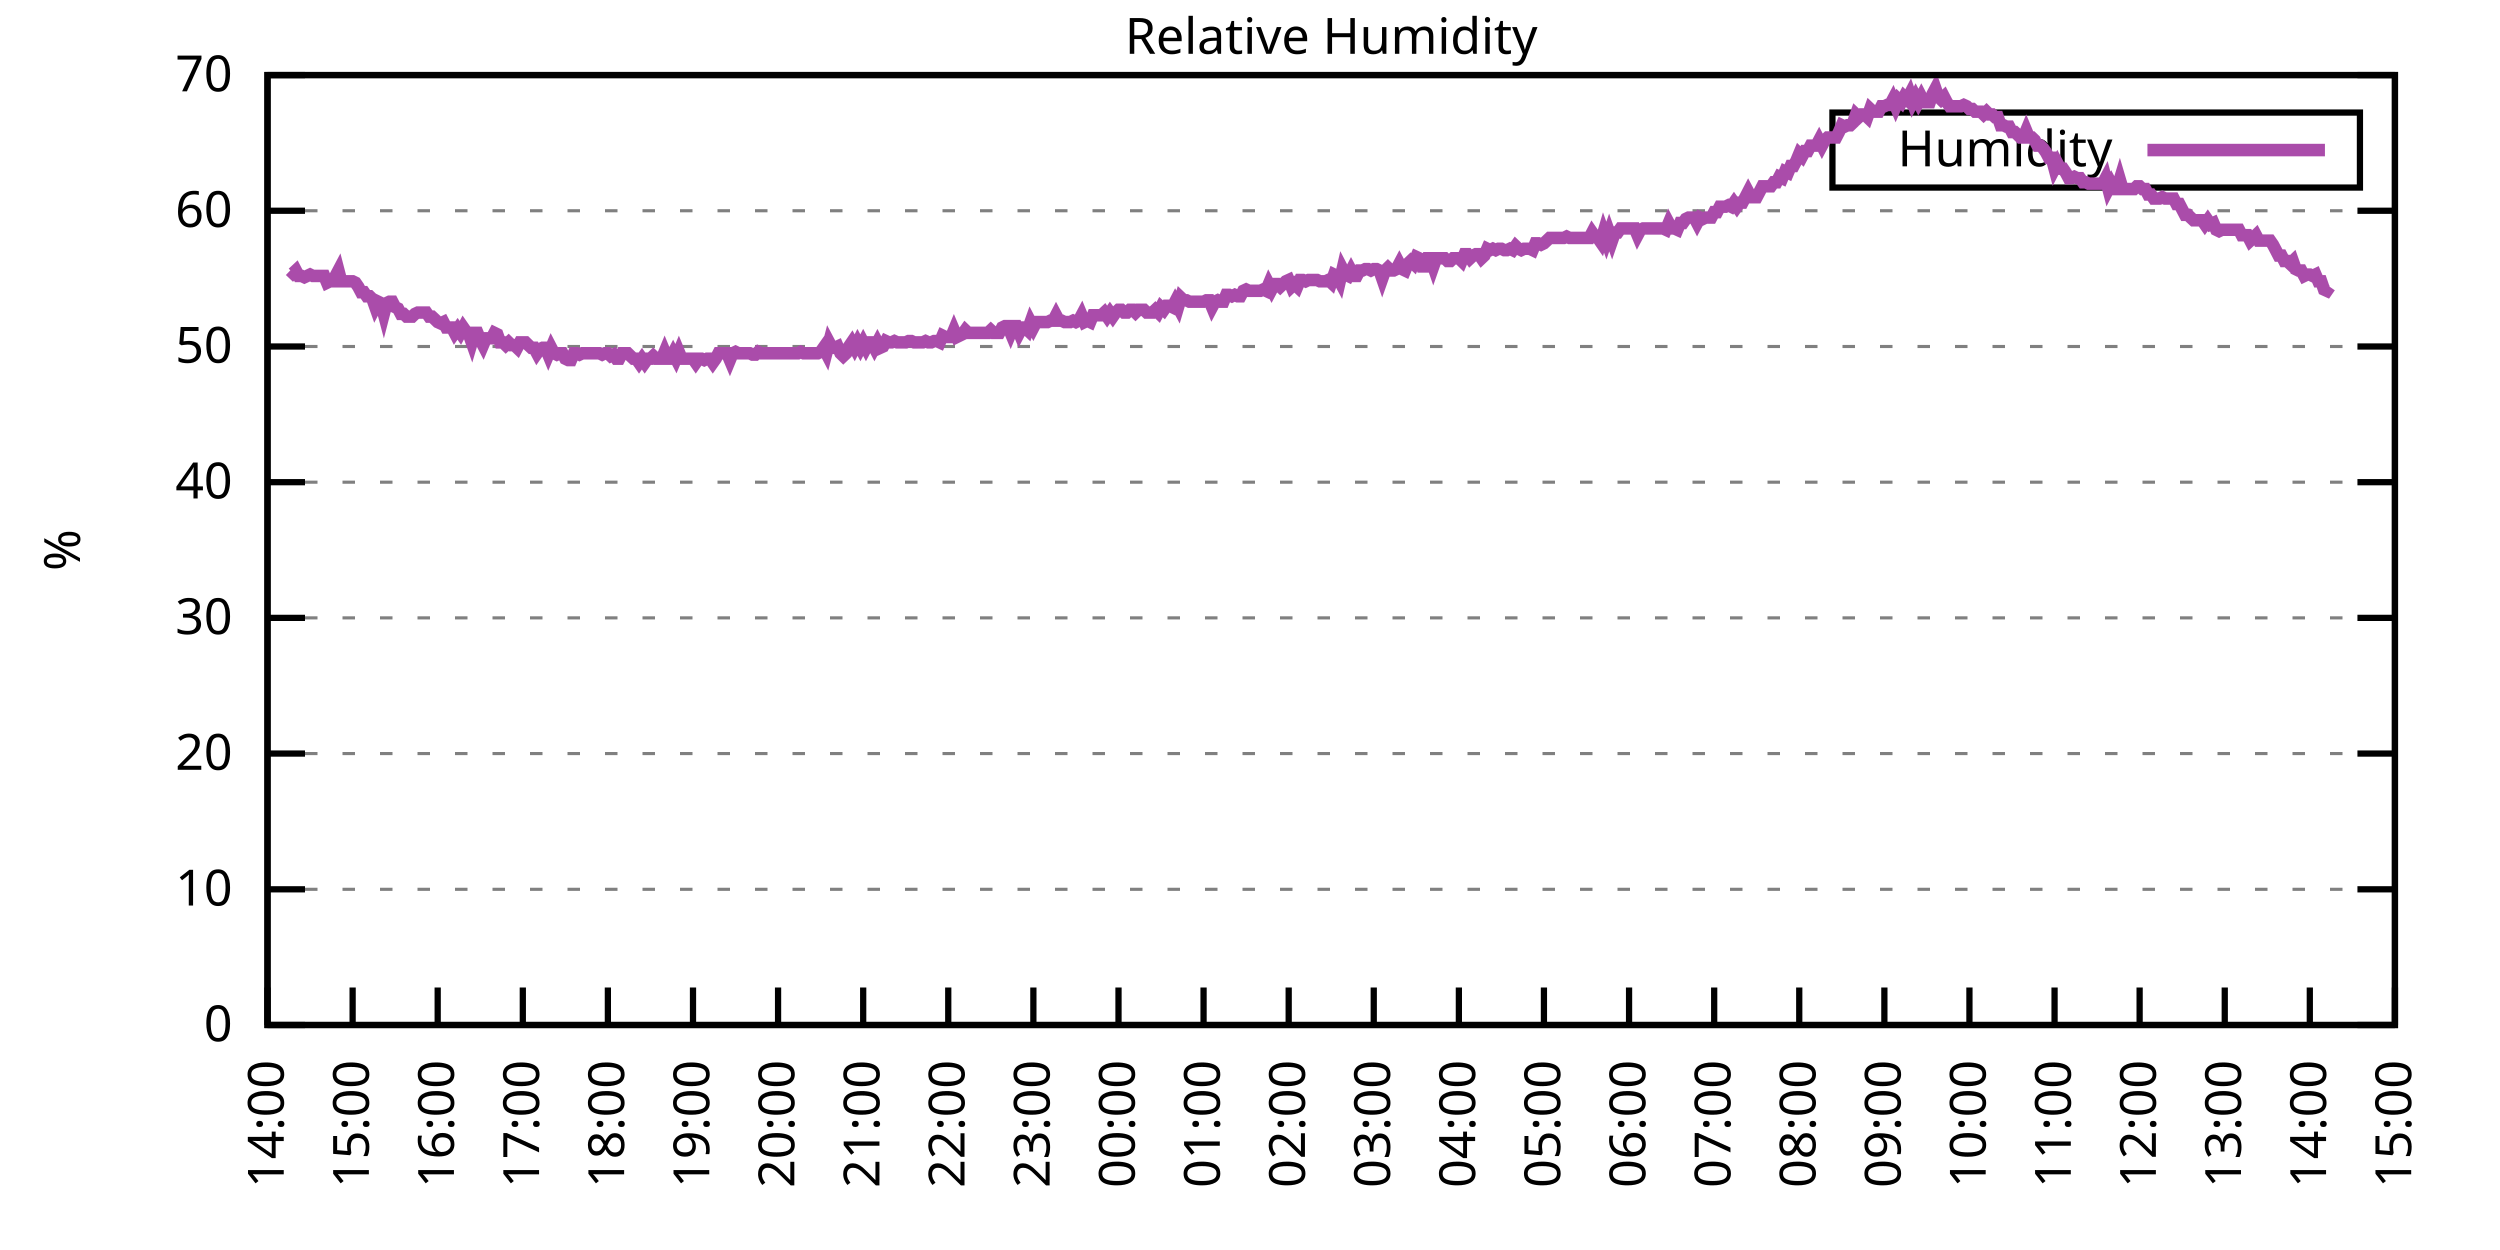
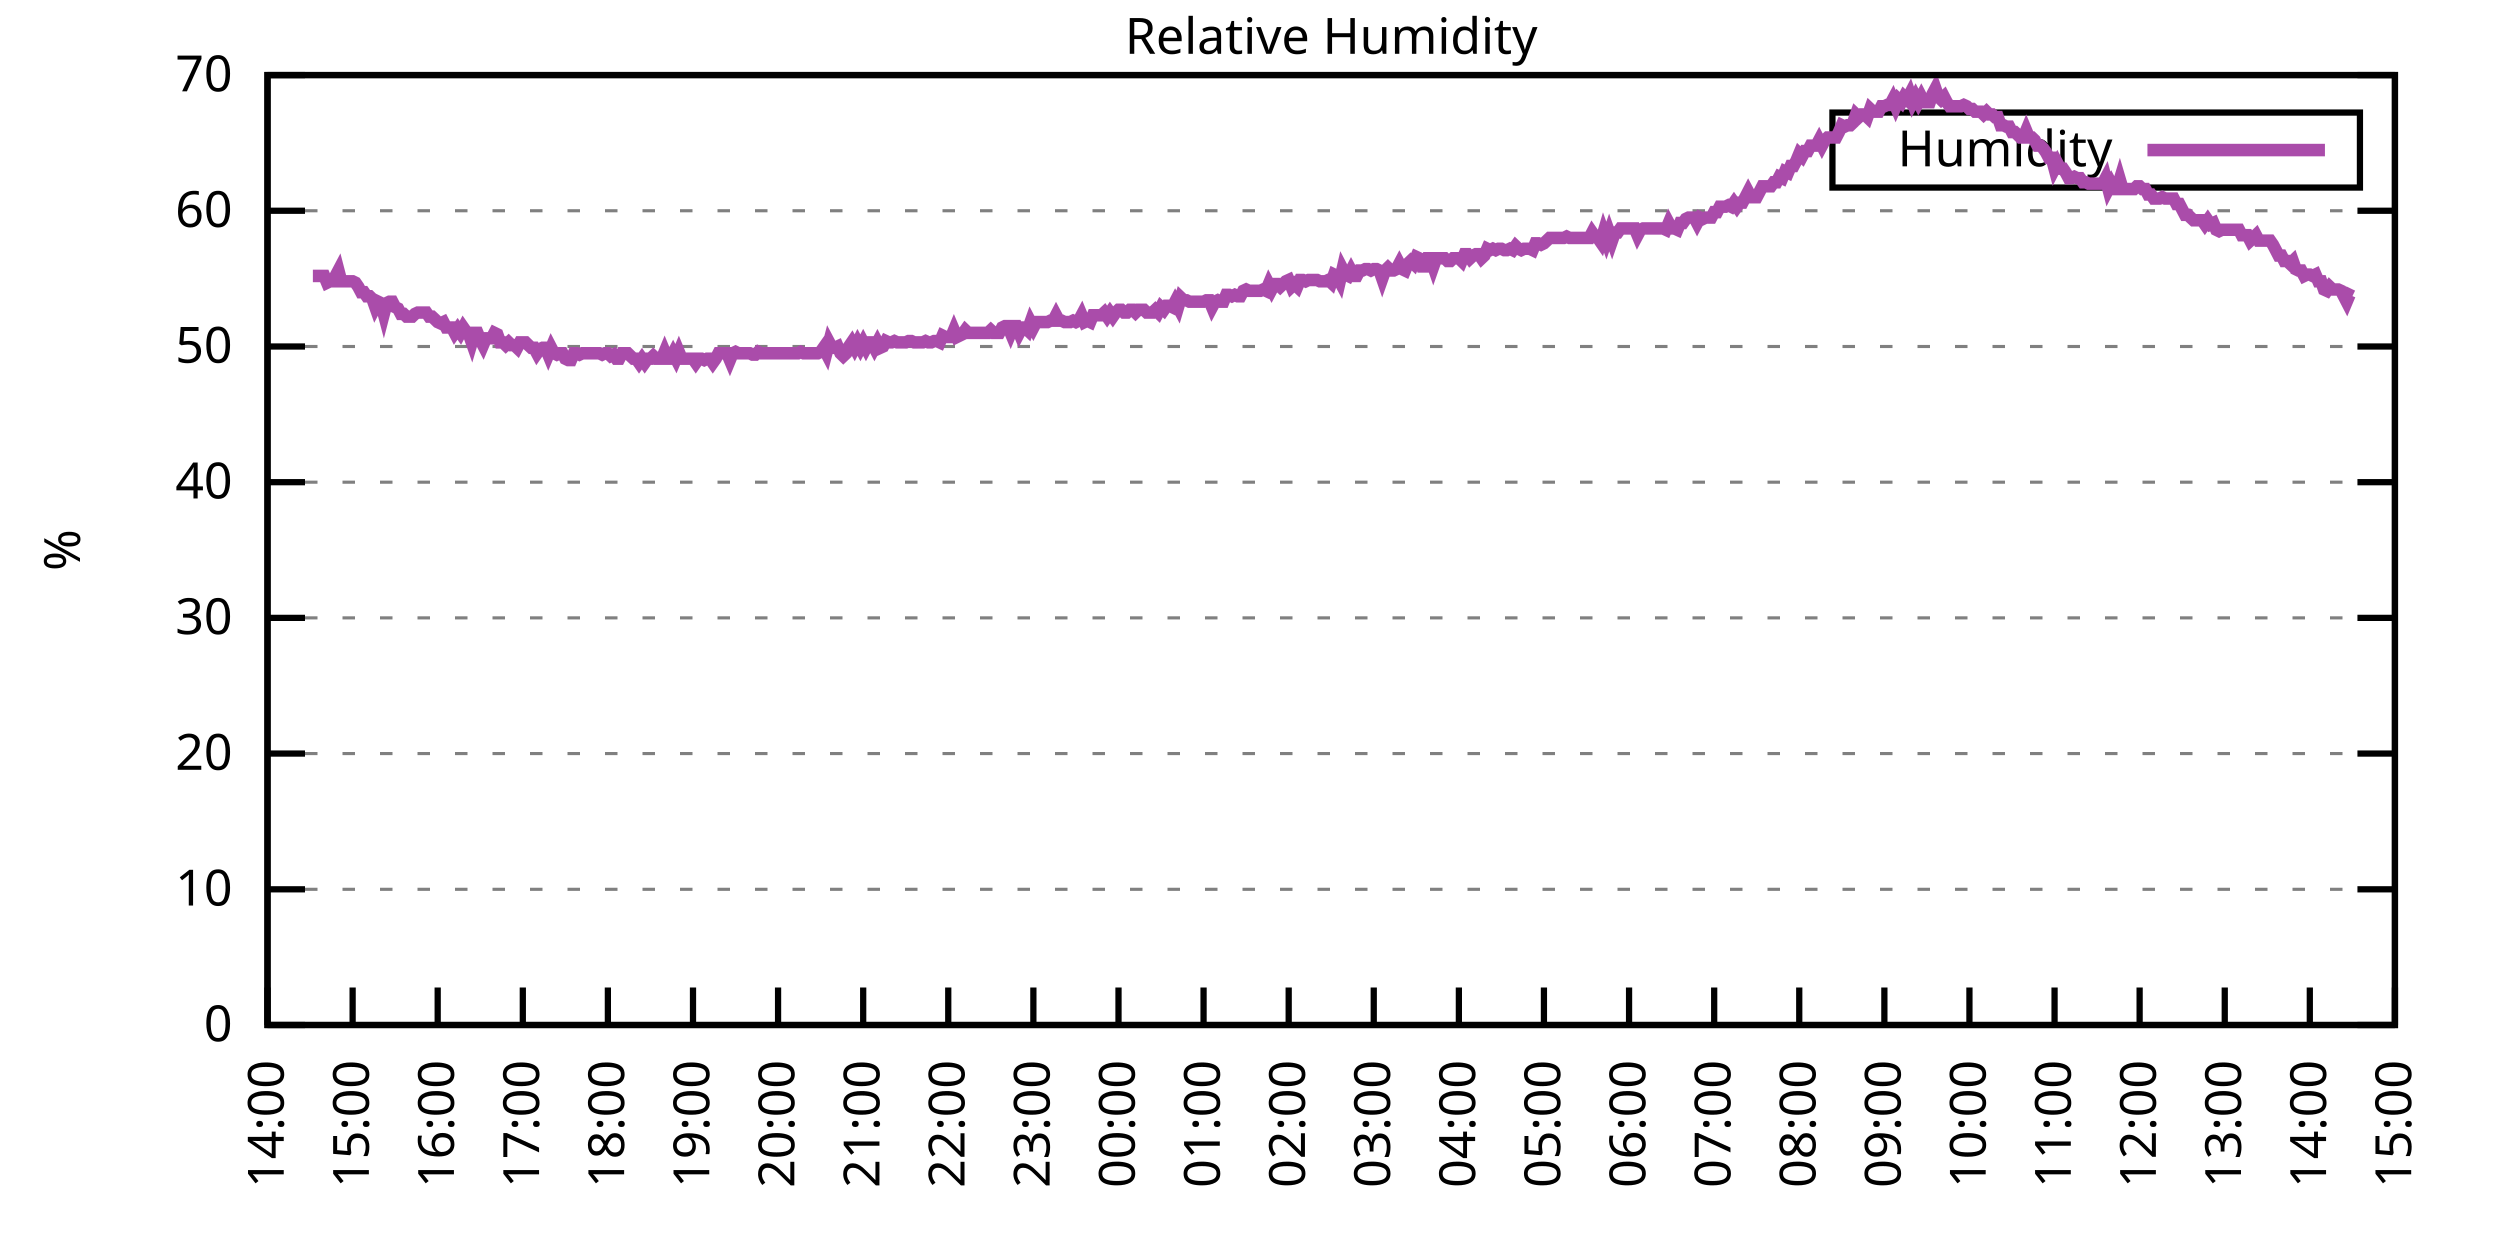
<svg xmlns="http://www.w3.org/2000/svg" xmlns:xlink="http://www.w3.org/1999/xlink" width="400" height="200" viewBox="0 0 400 200">
  <g id="gnuplot_canvas">
    <rect x="0" y="0" width="400" height="200" fill="none" />
    <defs>
      <circle id="gpDot" r="0.5" stroke-width="0.5" stroke="currentColor" />
      <path id="gpPt0" stroke-width="0.333" stroke="currentColor" d="M-1,0 h2 M0,-1 v2" />
      <path id="gpPt1" stroke-width="0.333" stroke="currentColor" d="M-1,-1 L1,1 M1,-1 L-1,1" />
      <path id="gpPt2" stroke-width="0.333" stroke="currentColor" d="M-1,0 L1,0 M0,-1 L0,1 M-1,-1 L1,1 M-1,1 L1,-1" />
      <rect id="gpPt3" stroke-width="0.333" stroke="currentColor" x="-1" y="-1" width="2" height="2" />
      <rect id="gpPt4" stroke-width="0.333" stroke="currentColor" fill="currentColor" x="-1" y="-1" width="2" height="2" />
      <circle id="gpPt5" stroke-width="0.333" stroke="currentColor" cx="0" cy="0" r="1" />
      <use xlink:href="#gpPt5" id="gpPt6" fill="currentColor" stroke="none" />
      <path id="gpPt7" stroke-width="0.333" stroke="currentColor" d="M0,-1.33 L-1.33,0.67 L1.33,0.67 z" />
      <use xlink:href="#gpPt7" id="gpPt8" fill="currentColor" stroke="none" />
      <use xlink:href="#gpPt7" id="gpPt9" stroke="currentColor" transform="rotate(180)" />
      <use xlink:href="#gpPt9" id="gpPt10" fill="currentColor" stroke="none" />
      <use xlink:href="#gpPt3" id="gpPt11" stroke="currentColor" transform="rotate(45)" />
      <use xlink:href="#gpPt11" id="gpPt12" fill="currentColor" stroke="none" />
      <path id="gpPt13" stroke-width="0.333" stroke="currentColor" d="M0,1.330 L1.265,0.411 L0.782,-1.067 L-0.782,-1.076 L-1.265,0.411 z" />
      <use xlink:href="#gpPt13" id="gpPt14" fill="currentColor" stroke="none" />
      <filter id="textbox" filterUnits="objectBoundingBox" x="0" y="0" height="1" width="1">
        <feFlood flood-color="white" flood-opacity="1" result="bgnd" />
        <feComposite in="SourceGraphic" in2="bgnd" operator="atop" />
      </filter>
      <filter id="greybox" filterUnits="objectBoundingBox" x="0" y="0" height="1" width="1">
        <feFlood flood-color="lightgrey" flood-opacity="1" result="grey" />
        <feComposite in="SourceGraphic" in2="grey" operator="atop" />
      </filter>
    </defs>
    <g fill="none" color="white" stroke="currentColor" stroke-width="1.00" stroke-linecap="butt" stroke-linejoin="miter">
</g>
    <g fill="none" color="black" stroke="currentColor" stroke-width="1.00" stroke-linecap="butt" stroke-linejoin="miter">
      <g stroke="none" shape-rendering="crispEdges">
        <polygon fill="rgb(255, 255, 255)" points="42.80,164.00 383.18,164.00 383.18,12.02 42.80,12.02 " />
      </g>
    </g>
    <g fill="none" color="black" stroke="currentColor" stroke-width="1.00" stroke-linecap="butt" stroke-linejoin="miter">
</g>
    <g fill="none" color="black" stroke="black" stroke-width="0.50" stroke-linecap="butt" stroke-linejoin="miter">
</g>
    <g fill="none" color="gray" stroke="currentColor" stroke-width="0.50" stroke-linecap="butt" stroke-linejoin="miter">
      <path stroke="gray" stroke-dasharray="2,4" class="gridline" d="M42.80,164.00 L383.19,164.00  " />
    </g>
    <g fill="none" color="gray" stroke="gray" stroke-width="1.00" stroke-linecap="butt" stroke-linejoin="miter">
</g>
    <g fill="none" color="black" stroke="currentColor" stroke-width="1.00" stroke-linecap="butt" stroke-linejoin="miter">
      <path stroke="black" d="M42.80,164.00 L48.80,164.00 M383.19,164.00 L377.19,164.00  " />
      <g transform="translate(37.20,166.60)" stroke="none" fill="black" font-family="Sans" font-size="8.00" text-anchor="end">
        <text>
          <tspan font-family="Sans"> 0</tspan>
        </text>
      </g>
    </g>
    <g fill="none" color="black" stroke="currentColor" stroke-width="1.00" stroke-linecap="butt" stroke-linejoin="miter">
</g>
    <g fill="none" color="black" stroke="black" stroke-width="0.50" stroke-linecap="butt" stroke-linejoin="miter">
</g>
    <g fill="none" color="gray" stroke="currentColor" stroke-width="0.50" stroke-linecap="butt" stroke-linejoin="miter">
      <path stroke="gray" stroke-dasharray="2,4" class="gridline" d="M42.80,142.29 L383.19,142.29  " />
    </g>
    <g fill="none" color="gray" stroke="gray" stroke-width="1.00" stroke-linecap="butt" stroke-linejoin="miter">
</g>
    <g fill="none" color="black" stroke="currentColor" stroke-width="1.00" stroke-linecap="butt" stroke-linejoin="miter">
      <path stroke="black" d="M42.80,142.29 L48.80,142.29 M383.19,142.29 L377.19,142.29  " />
      <g transform="translate(37.20,144.89)" stroke="none" fill="black" font-family="Sans" font-size="8.00" text-anchor="end">
        <text>
          <tspan font-family="Sans"> 10</tspan>
        </text>
      </g>
    </g>
    <g fill="none" color="black" stroke="currentColor" stroke-width="1.00" stroke-linecap="butt" stroke-linejoin="miter">
</g>
    <g fill="none" color="black" stroke="black" stroke-width="0.50" stroke-linecap="butt" stroke-linejoin="miter">
</g>
    <g fill="none" color="gray" stroke="currentColor" stroke-width="0.50" stroke-linecap="butt" stroke-linejoin="miter">
      <path stroke="gray" stroke-dasharray="2,4" class="gridline" d="M42.80,120.57 L383.19,120.57  " />
    </g>
    <g fill="none" color="gray" stroke="gray" stroke-width="1.00" stroke-linecap="butt" stroke-linejoin="miter">
</g>
    <g fill="none" color="black" stroke="currentColor" stroke-width="1.00" stroke-linecap="butt" stroke-linejoin="miter">
      <path stroke="black" d="M42.80,120.57 L48.80,120.57 M383.19,120.57 L377.19,120.57  " />
      <g transform="translate(37.20,123.17)" stroke="none" fill="black" font-family="Sans" font-size="8.00" text-anchor="end">
        <text>
          <tspan font-family="Sans"> 20</tspan>
        </text>
      </g>
    </g>
    <g fill="none" color="black" stroke="currentColor" stroke-width="1.00" stroke-linecap="butt" stroke-linejoin="miter">
</g>
    <g fill="none" color="black" stroke="black" stroke-width="0.50" stroke-linecap="butt" stroke-linejoin="miter">
</g>
    <g fill="none" color="gray" stroke="currentColor" stroke-width="0.50" stroke-linecap="butt" stroke-linejoin="miter">
      <path stroke="gray" stroke-dasharray="2,4" class="gridline" d="M42.80,98.86 L383.19,98.86  " />
    </g>
    <g fill="none" color="gray" stroke="gray" stroke-width="1.00" stroke-linecap="butt" stroke-linejoin="miter">
</g>
    <g fill="none" color="black" stroke="currentColor" stroke-width="1.00" stroke-linecap="butt" stroke-linejoin="miter">
      <path stroke="black" d="M42.80,98.86 L48.80,98.86 M383.19,98.86 L377.19,98.86  " />
      <g transform="translate(37.20,101.46)" stroke="none" fill="black" font-family="Sans" font-size="8.00" text-anchor="end">
        <text>
          <tspan font-family="Sans"> 30</tspan>
        </text>
      </g>
    </g>
    <g fill="none" color="black" stroke="currentColor" stroke-width="1.00" stroke-linecap="butt" stroke-linejoin="miter">
</g>
    <g fill="none" color="black" stroke="black" stroke-width="0.50" stroke-linecap="butt" stroke-linejoin="miter">
</g>
    <g fill="none" color="gray" stroke="currentColor" stroke-width="0.50" stroke-linecap="butt" stroke-linejoin="miter">
      <path stroke="gray" stroke-dasharray="2,4" class="gridline" d="M42.80,77.15 L383.19,77.15  " />
    </g>
    <g fill="none" color="gray" stroke="gray" stroke-width="1.00" stroke-linecap="butt" stroke-linejoin="miter">
</g>
    <g fill="none" color="black" stroke="currentColor" stroke-width="1.00" stroke-linecap="butt" stroke-linejoin="miter">
      <path stroke="black" d="M42.80,77.15 L48.80,77.15 M383.19,77.15 L377.19,77.15  " />
      <g transform="translate(37.20,79.75)" stroke="none" fill="black" font-family="Sans" font-size="8.00" text-anchor="end">
        <text>
          <tspan font-family="Sans"> 40</tspan>
        </text>
      </g>
    </g>
    <g fill="none" color="black" stroke="currentColor" stroke-width="1.00" stroke-linecap="butt" stroke-linejoin="miter">
</g>
    <g fill="none" color="black" stroke="black" stroke-width="0.50" stroke-linecap="butt" stroke-linejoin="miter">
</g>
    <g fill="none" color="gray" stroke="currentColor" stroke-width="0.50" stroke-linecap="butt" stroke-linejoin="miter">
      <path stroke="gray" stroke-dasharray="2,4" class="gridline" d="M42.80,55.44 L383.19,55.44  " />
    </g>
    <g fill="none" color="gray" stroke="gray" stroke-width="1.00" stroke-linecap="butt" stroke-linejoin="miter">
</g>
    <g fill="none" color="black" stroke="currentColor" stroke-width="1.00" stroke-linecap="butt" stroke-linejoin="miter">
      <path stroke="black" d="M42.80,55.44 L48.80,55.44 M383.19,55.44 L377.19,55.44  " />
      <g transform="translate(37.20,58.04)" stroke="none" fill="black" font-family="Sans" font-size="8.00" text-anchor="end">
        <text>
          <tspan font-family="Sans"> 50</tspan>
        </text>
      </g>
    </g>
    <g fill="none" color="black" stroke="currentColor" stroke-width="1.00" stroke-linecap="butt" stroke-linejoin="miter">
</g>
    <g fill="none" color="black" stroke="black" stroke-width="0.50" stroke-linecap="butt" stroke-linejoin="miter">
</g>
    <g fill="none" color="gray" stroke="currentColor" stroke-width="0.50" stroke-linecap="butt" stroke-linejoin="miter">
      <path stroke="gray" stroke-dasharray="2,4" class="gridline" d="M42.80,33.72 L383.19,33.72  " />
    </g>
    <g fill="none" color="gray" stroke="gray" stroke-width="1.00" stroke-linecap="butt" stroke-linejoin="miter">
</g>
    <g fill="none" color="black" stroke="currentColor" stroke-width="1.00" stroke-linecap="butt" stroke-linejoin="miter">
      <path stroke="black" d="M42.80,33.72 L48.80,33.72 M383.19,33.72 L377.19,33.72  " />
      <g transform="translate(37.20,36.32)" stroke="none" fill="black" font-family="Sans" font-size="8.00" text-anchor="end">
        <text>
          <tspan font-family="Sans"> 60</tspan>
        </text>
      </g>
    </g>
    <g fill="none" color="black" stroke="currentColor" stroke-width="1.00" stroke-linecap="butt" stroke-linejoin="miter">
</g>
    <g fill="none" color="black" stroke="black" stroke-width="0.50" stroke-linecap="butt" stroke-linejoin="miter">
</g>
    <g fill="none" color="gray" stroke="currentColor" stroke-width="0.50" stroke-linecap="butt" stroke-linejoin="miter">
      <path stroke="gray" stroke-dasharray="2,4" class="gridline" d="M42.80,12.01 L383.19,12.01  " />
    </g>
    <g fill="none" color="gray" stroke="gray" stroke-width="1.00" stroke-linecap="butt" stroke-linejoin="miter">
</g>
    <g fill="none" color="black" stroke="currentColor" stroke-width="1.00" stroke-linecap="butt" stroke-linejoin="miter">
      <path stroke="black" d="M42.80,12.01 L48.80,12.01 M383.19,12.01 L377.19,12.01  " />
      <g transform="translate(37.20,14.61)" stroke="none" fill="black" font-family="Sans" font-size="8.00" text-anchor="end">
        <text>
          <tspan font-family="Sans"> 70</tspan>
        </text>
      </g>
    </g>
    <g fill="none" color="black" stroke="currentColor" stroke-width="1.00" stroke-linecap="butt" stroke-linejoin="miter">
      <path stroke="black" d="M42.80,164.00 L42.80,158.00  " />
      <g transform="translate(45.40,169.60) rotate(270.00)" stroke="none" fill="black" font-family="Sans" font-size="8.00" text-anchor="end">
        <text>
          <tspan font-family="Sans">14:00</tspan>
        </text>
      </g>
    </g>
    <g fill="none" color="black" stroke="currentColor" stroke-width="1.00" stroke-linecap="butt" stroke-linejoin="miter">
      <path stroke="black" d="M56.42,164.00 L56.42,158.00  " />
      <g transform="translate(59.02,169.60) rotate(270.00)" stroke="none" fill="black" font-family="Sans" font-size="8.00" text-anchor="end">
        <text>
          <tspan font-family="Sans">15:00</tspan>
        </text>
      </g>
    </g>
    <g fill="none" color="black" stroke="currentColor" stroke-width="1.00" stroke-linecap="butt" stroke-linejoin="miter">
      <path stroke="black" d="M70.03,164.00 L70.03,158.00  " />
      <g transform="translate(72.63,169.60) rotate(270.00)" stroke="none" fill="black" font-family="Sans" font-size="8.00" text-anchor="end">
        <text>
          <tspan font-family="Sans">16:00</tspan>
        </text>
      </g>
    </g>
    <g fill="none" color="black" stroke="currentColor" stroke-width="1.00" stroke-linecap="butt" stroke-linejoin="miter">
      <path stroke="black" d="M83.65,164.00 L83.65,158.00  " />
      <g transform="translate(86.25,169.60) rotate(270.00)" stroke="none" fill="black" font-family="Sans" font-size="8.00" text-anchor="end">
        <text>
          <tspan font-family="Sans">17:00</tspan>
        </text>
      </g>
    </g>
    <g fill="none" color="black" stroke="currentColor" stroke-width="1.00" stroke-linecap="butt" stroke-linejoin="miter">
      <path stroke="black" d="M97.26,164.00 L97.26,158.00  " />
      <g transform="translate(99.86,169.60) rotate(270.00)" stroke="none" fill="black" font-family="Sans" font-size="8.00" text-anchor="end">
        <text>
          <tspan font-family="Sans">18:00</tspan>
        </text>
      </g>
    </g>
    <g fill="none" color="black" stroke="currentColor" stroke-width="1.00" stroke-linecap="butt" stroke-linejoin="miter">
      <path stroke="black" d="M110.88,164.00 L110.88,158.00  " />
      <g transform="translate(113.48,169.60) rotate(270.00)" stroke="none" fill="black" font-family="Sans" font-size="8.00" text-anchor="end">
        <text>
          <tspan font-family="Sans">19:00</tspan>
        </text>
      </g>
    </g>
    <g fill="none" color="black" stroke="currentColor" stroke-width="1.00" stroke-linecap="butt" stroke-linejoin="miter">
      <path stroke="black" d="M124.49,164.00 L124.49,158.00  " />
      <g transform="translate(127.09,169.60) rotate(270.00)" stroke="none" fill="black" font-family="Sans" font-size="8.00" text-anchor="end">
        <text>
          <tspan font-family="Sans">20:00</tspan>
        </text>
      </g>
    </g>
    <g fill="none" color="black" stroke="currentColor" stroke-width="1.00" stroke-linecap="butt" stroke-linejoin="miter">
      <path stroke="black" d="M138.11,164.00 L138.11,158.00  " />
      <g transform="translate(140.71,169.60) rotate(270.00)" stroke="none" fill="black" font-family="Sans" font-size="8.00" text-anchor="end">
        <text>
          <tspan font-family="Sans">21:00</tspan>
        </text>
      </g>
    </g>
    <g fill="none" color="black" stroke="currentColor" stroke-width="1.00" stroke-linecap="butt" stroke-linejoin="miter">
      <path stroke="black" d="M151.72,164.00 L151.72,158.00  " />
      <g transform="translate(154.32,169.60) rotate(270.00)" stroke="none" fill="black" font-family="Sans" font-size="8.00" text-anchor="end">
        <text>
          <tspan font-family="Sans">22:00</tspan>
        </text>
      </g>
    </g>
    <g fill="none" color="black" stroke="currentColor" stroke-width="1.00" stroke-linecap="butt" stroke-linejoin="miter">
      <path stroke="black" d="M165.34,164.00 L165.34,158.00  " />
      <g transform="translate(167.94,169.60) rotate(270.00)" stroke="none" fill="black" font-family="Sans" font-size="8.00" text-anchor="end">
        <text>
          <tspan font-family="Sans">23:00</tspan>
        </text>
      </g>
    </g>
    <g fill="none" color="black" stroke="currentColor" stroke-width="1.00" stroke-linecap="butt" stroke-linejoin="miter">
      <path stroke="black" d="M178.96,164.00 L178.96,158.00  " />
      <g transform="translate(181.56,169.60) rotate(270.00)" stroke="none" fill="black" font-family="Sans" font-size="8.00" text-anchor="end">
        <text>
          <tspan font-family="Sans">00:00</tspan>
        </text>
      </g>
    </g>
    <g fill="none" color="black" stroke="currentColor" stroke-width="1.00" stroke-linecap="butt" stroke-linejoin="miter">
      <path stroke="black" d="M192.57,164.00 L192.57,158.00  " />
      <g transform="translate(195.17,169.60) rotate(270.00)" stroke="none" fill="black" font-family="Sans" font-size="8.00" text-anchor="end">
        <text>
          <tspan font-family="Sans">01:00</tspan>
        </text>
      </g>
    </g>
    <g fill="none" color="black" stroke="currentColor" stroke-width="1.00" stroke-linecap="butt" stroke-linejoin="miter">
      <path stroke="black" d="M206.19,164.00 L206.19,158.00  " />
      <g transform="translate(208.79,169.60) rotate(270.00)" stroke="none" fill="black" font-family="Sans" font-size="8.00" text-anchor="end">
        <text>
          <tspan font-family="Sans">02:00</tspan>
        </text>
      </g>
    </g>
    <g fill="none" color="black" stroke="currentColor" stroke-width="1.00" stroke-linecap="butt" stroke-linejoin="miter">
      <path stroke="black" d="M219.80,164.00 L219.80,158.00  " />
      <g transform="translate(222.40,169.60) rotate(270.00)" stroke="none" fill="black" font-family="Sans" font-size="8.00" text-anchor="end">
        <text>
          <tspan font-family="Sans">03:00</tspan>
        </text>
      </g>
    </g>
    <g fill="none" color="black" stroke="currentColor" stroke-width="1.00" stroke-linecap="butt" stroke-linejoin="miter">
      <path stroke="black" d="M233.42,164.00 L233.42,158.00  " />
      <g transform="translate(236.02,169.60) rotate(270.00)" stroke="none" fill="black" font-family="Sans" font-size="8.00" text-anchor="end">
        <text>
          <tspan font-family="Sans">04:00</tspan>
        </text>
      </g>
    </g>
    <g fill="none" color="black" stroke="currentColor" stroke-width="1.00" stroke-linecap="butt" stroke-linejoin="miter">
      <path stroke="black" d="M247.03,164.00 L247.03,158.00  " />
      <g transform="translate(249.63,169.60) rotate(270.00)" stroke="none" fill="black" font-family="Sans" font-size="8.00" text-anchor="end">
        <text>
          <tspan font-family="Sans">05:00</tspan>
        </text>
      </g>
    </g>
    <g fill="none" color="black" stroke="currentColor" stroke-width="1.00" stroke-linecap="butt" stroke-linejoin="miter">
      <path stroke="black" d="M260.65,164.00 L260.65,158.00  " />
      <g transform="translate(263.25,169.60) rotate(270.00)" stroke="none" fill="black" font-family="Sans" font-size="8.00" text-anchor="end">
        <text>
          <tspan font-family="Sans">06:00</tspan>
        </text>
      </g>
    </g>
    <g fill="none" color="black" stroke="currentColor" stroke-width="1.00" stroke-linecap="butt" stroke-linejoin="miter">
      <path stroke="black" d="M274.27,164.00 L274.27,158.00  " />
      <g transform="translate(276.87,169.60) rotate(270.00)" stroke="none" fill="black" font-family="Sans" font-size="8.00" text-anchor="end">
        <text>
          <tspan font-family="Sans">07:00</tspan>
        </text>
      </g>
    </g>
    <g fill="none" color="black" stroke="currentColor" stroke-width="1.00" stroke-linecap="butt" stroke-linejoin="miter">
      <path stroke="black" d="M287.88,164.00 L287.88,158.00  " />
      <g transform="translate(290.48,169.60) rotate(270.00)" stroke="none" fill="black" font-family="Sans" font-size="8.00" text-anchor="end">
        <text>
          <tspan font-family="Sans">08:00</tspan>
        </text>
      </g>
    </g>
    <g fill="none" color="black" stroke="currentColor" stroke-width="1.00" stroke-linecap="butt" stroke-linejoin="miter">
      <path stroke="black" d="M301.50,164.00 L301.50,158.00  " />
      <g transform="translate(304.10,169.60) rotate(270.00)" stroke="none" fill="black" font-family="Sans" font-size="8.00" text-anchor="end">
        <text>
          <tspan font-family="Sans">09:00</tspan>
        </text>
      </g>
    </g>
    <g fill="none" color="black" stroke="currentColor" stroke-width="1.00" stroke-linecap="butt" stroke-linejoin="miter">
      <path stroke="black" d="M315.11,164.00 L315.11,158.00  " />
      <g transform="translate(317.71,169.60) rotate(270.00)" stroke="none" fill="black" font-family="Sans" font-size="8.00" text-anchor="end">
        <text>
          <tspan font-family="Sans">10:00</tspan>
        </text>
      </g>
    </g>
    <g fill="none" color="black" stroke="currentColor" stroke-width="1.00" stroke-linecap="butt" stroke-linejoin="miter">
      <path stroke="black" d="M328.73,164.00 L328.73,158.00  " />
      <g transform="translate(331.33,169.60) rotate(270.00)" stroke="none" fill="black" font-family="Sans" font-size="8.00" text-anchor="end">
        <text>
          <tspan font-family="Sans">11:00</tspan>
        </text>
      </g>
    </g>
    <g fill="none" color="black" stroke="currentColor" stroke-width="1.00" stroke-linecap="butt" stroke-linejoin="miter">
      <path stroke="black" d="M342.34,164.00 L342.34,158.00  " />
      <g transform="translate(344.94,169.60) rotate(270.00)" stroke="none" fill="black" font-family="Sans" font-size="8.00" text-anchor="end">
        <text>
          <tspan font-family="Sans">12:00</tspan>
        </text>
      </g>
    </g>
    <g fill="none" color="black" stroke="currentColor" stroke-width="1.00" stroke-linecap="butt" stroke-linejoin="miter">
      <path stroke="black" d="M355.96,164.00 L355.96,158.00  " />
      <g transform="translate(358.56,169.60) rotate(270.00)" stroke="none" fill="black" font-family="Sans" font-size="8.00" text-anchor="end">
        <text>
          <tspan font-family="Sans">13:00</tspan>
        </text>
      </g>
    </g>
    <g fill="none" color="black" stroke="currentColor" stroke-width="1.00" stroke-linecap="butt" stroke-linejoin="miter">
      <path stroke="black" d="M369.57,164.00 L369.57,158.00  " />
      <g transform="translate(372.17,169.60) rotate(270.00)" stroke="none" fill="black" font-family="Sans" font-size="8.00" text-anchor="end">
        <text>
          <tspan font-family="Sans">14:00</tspan>
        </text>
      </g>
    </g>
    <g fill="none" color="black" stroke="currentColor" stroke-width="1.00" stroke-linecap="butt" stroke-linejoin="miter">
      <path stroke="black" d="M383.19,164.00 L383.19,158.00  " />
      <g transform="translate(385.79,169.60) rotate(270.00)" stroke="none" fill="black" font-family="Sans" font-size="8.00" text-anchor="end">
        <text>
          <tspan font-family="Sans">15:00</tspan>
        </text>
      </g>
    </g>
    <g fill="none" color="black" stroke="currentColor" stroke-width="1.00" stroke-linecap="butt" stroke-linejoin="miter">
</g>
    <g fill="none" color="black" stroke="currentColor" stroke-width="1.00" stroke-linecap="butt" stroke-linejoin="miter">
      <path stroke="black" d="M42.80,12.01 L42.80,164.00 L383.19,164.00 L383.19,12.01 L42.80,12.01 Z  " />
    </g>
    <g fill="none" color="black" stroke="currentColor" stroke-width="1.00" stroke-linecap="butt" stroke-linejoin="miter">
</g>
    <g fill="none" color="black" stroke="currentColor" stroke-width="1.00" stroke-linecap="butt" stroke-linejoin="miter">
      <path stroke="black" d="M293.19,30.01 L293.19,18.01 L377.59,18.01 L377.59,30.01 L293.19,30.01 Z  " />
    </g>
    <g id="Relative_Humidity_plot_1">
      <g fill="none" color="white" stroke="black" stroke-width="2.00" stroke-linecap="butt" stroke-linejoin="miter">
</g>
      <g fill="none" color="black" stroke="currentColor" stroke-width="2.00" stroke-linecap="butt" stroke-linejoin="miter">
        <g transform="translate(337.99,26.61)" stroke="none" fill="black" font-family="Sans" font-size="8.00" text-anchor="end">
          <text>
            <tspan font-family="Sans">Humidity</tspan>
          </text>
        </g>
      </g>
      <g fill="none" color="black" stroke="currentColor" stroke-width="2.00" stroke-linecap="butt" stroke-linejoin="miter">
-         <path stroke="rgb(170,  76, 170)" d="M343.59,24.01 L371.99,24.01 M46.43,43.28 L46.88,43.71 L47.34,43.28 L47.79,44.15 L48.25,44.15 L48.70,44.36   L49.15,44.15 L49.61,43.93 L50.06,44.15 L50.52,44.15 L50.97,44.15 L51.42,44.15 L51.88,44.15 L52.33,45.23   L52.78,45.01 L53.24,45.01 L53.69,44.15 L54.15,43.28 L54.60,45.01 L55.05,45.01 L55.51,45.01 L55.96,45.01   L56.42,45.01 L56.87,45.23 L57.32,45.88 L57.78,46.75 L58.23,46.75 L58.68,47.40 L59.14,47.40 L59.59,47.84   L60.05,49.14 L60.50,48.27 L60.95,48.49 L61.41,50.22 L61.86,48.49 L62.32,48.27 L62.77,48.27 L63.22,49.14   L63.68,49.36 L64.13,50.22 L64.58,50.22 L65.04,50.66 L65.49,50.66 L65.95,50.66 L66.40,50.22 L66.85,50.01   L67.31,50.01 L67.76,50.01 L68.22,50.01 L68.67,50.66 L69.12,50.66 L69.58,51.09 L70.03,51.53 L70.49,51.74   L70.94,51.53 L71.39,52.40 L71.85,52.40 L72.30,52.40 L72.75,53.26 L73.21,52.61 L73.66,53.26 L74.12,52.40   L74.57,53.05 L75.02,53.48 L75.48,54.78 L75.93,53.26 L76.39,53.26 L76.84,54.35 L77.29,55.22 L77.75,54.13   L78.20,54.13 L78.65,54.13 L79.11,53.26 L79.56,53.48 L80.02,54.78 L80.47,54.78 L80.92,55.22 L81.38,54.78   L81.83,55.22 L82.29,55.22 L82.74,55.65 L83.19,54.78 L83.65,54.78 L84.10,54.78 L84.55,55.22 L85.01,55.65   L85.46,55.65 L85.92,56.52 L86.37,55.87 L86.82,55.65 L87.28,55.65 L87.73,56.74 L88.19,55.65 L88.64,56.52   L89.09,56.74 L89.55,56.52 L90.00,56.52 L90.45,57.39 L90.91,57.61 L91.36,57.61 L91.82,56.52 L92.27,56.52   L92.72,56.74 L93.18,56.52 L93.63,56.52 L94.09,56.52 L94.54,56.52 L94.99,56.52 L95.45,56.52 L95.90,56.52   L96.35,56.74 L96.81,56.52 L97.26,56.52 L97.72,56.96 L98.17,56.74 L98.62,57.39 L99.08,57.39 L99.53,56.52   L99.99,56.52 L100.44,56.52 L100.89,56.96 L101.35,57.39 L101.80,57.39 L102.25,58.04 L102.71,57.39 L103.16,58.04   L103.62,57.39 L104.07,57.39 L104.52,56.96 L104.98,57.39 L105.43,57.39 L105.89,57.39 L106.34,56.30 L106.79,57.39   L107.25,57.39 L107.70,56.52 L108.15,57.39 L108.61,56.30 L109.06,57.39 L109.52,57.39 L109.97,57.39 L110.42,57.39   L110.88,57.39 L111.33,58.04 L111.79,57.39 L112.24,57.39 L112.69,57.61 L113.15,57.39 L113.60,57.39 L114.05,58.04   L114.51,57.39 L114.96,56.52 L115.42,56.52 L115.87,56.52 L116.32,56.52 L116.78,57.61 L117.23,56.52 L117.69,56.30   L118.14,56.52 L118.59,56.52 L119.05,56.52 L119.50,56.52 L119.96,56.52 L120.41,56.74 L120.86,56.74 L121.32,56.30   L121.77,56.52 L122.22,56.52 L122.68,56.52 L123.13,56.52 L123.59,56.52 L124.04,56.52 L124.49,56.52 L124.95,56.52   L125.40,56.52 L125.86,56.52 L126.31,56.52 L126.76,56.52 L127.22,56.52 L127.67,56.52 L128.12,56.30 L128.58,56.52   L129.03,56.52 L129.49,56.52 L129.94,56.52 L130.39,56.52 L130.85,56.52 L131.30,56.30 L131.76,55.65 L132.21,56.52   L132.66,54.78 L133.12,55.65 L133.57,55.65 L134.02,55.44 L134.48,56.52 L134.93,56.96 L135.39,56.52 L135.84,55.44   L136.29,54.78 L136.75,55.65 L137.20,54.78 L137.66,55.65 L138.11,54.78 L138.56,55.65 L139.02,54.78 L139.47,54.78   L139.92,55.65 L140.38,54.78 L140.83,55.65 L141.29,55.44 L141.74,54.57 L142.19,54.78 L142.65,54.78 L143.10,54.57   L143.56,54.78 L144.01,54.78 L144.46,54.78 L144.92,54.78 L145.37,54.57 L145.82,54.57 L146.28,54.78 L146.73,54.78   L147.19,54.78 L147.64,54.78 L148.09,54.57 L148.55,54.78 L149.00,54.78 L149.46,54.57 L149.91,54.57 L150.36,54.78   L150.82,53.70 L151.27,53.92 L151.72,53.92 L152.18,53.92 L152.63,52.83 L153.09,53.92 L153.54,53.70 L153.99,53.48   L154.45,52.83 L154.90,53.26 L155.36,53.26 L155.81,53.26 L156.26,53.26 L156.72,53.26 L157.17,53.26 L157.62,53.26   L158.08,53.26 L158.53,52.83 L158.99,53.26 L159.44,53.26 L159.89,53.26 L160.35,52.40 L160.80,52.18 L161.26,52.18   L161.71,53.26 L162.16,52.18 L162.62,52.18 L163.07,53.26 L163.52,52.40 L163.98,52.40 L164.43,52.83 L164.89,51.53   L165.34,52.40 L165.79,51.53 L166.25,51.53 L166.70,51.53 L167.16,51.53 L167.61,51.53 L168.06,51.31 L168.52,51.31   L168.97,50.44 L169.43,51.31 L169.88,51.31 L170.33,51.53 L170.79,51.53 L171.24,51.53 L171.69,51.31 L172.15,51.53   L172.60,51.31 L173.06,50.44 L173.51,51.53 L173.96,51.31 L174.42,51.53 L174.87,50.44 L175.33,50.44 L175.78,50.44   L176.23,50.44 L176.69,50.01 L177.14,50.66 L177.59,50.01 L178.05,50.66 L178.50,50.01 L178.96,49.57 L179.41,49.57   L179.86,50.01 L180.32,50.01 L180.77,49.57 L181.23,49.57 L181.68,50.01 L182.13,49.57 L182.59,49.57 L183.04,49.57   L183.49,50.01 L183.95,50.01 L184.40,50.01 L184.86,49.57 L185.31,50.01 L185.76,49.14 L186.22,49.57 L186.67,48.92   L187.13,48.92 L187.58,49.14 L188.03,48.27 L188.49,49.14 L188.94,47.62 L189.39,48.05 L189.85,48.05 L190.30,48.27   L190.76,48.27 L191.21,48.27 L191.66,48.27 L192.12,48.27 L192.57,48.27 L193.03,48.05 L193.48,48.05 L193.93,49.14   L194.39,48.27 L194.84,48.05 L195.29,48.27 L195.75,48.27 L196.20,47.18 L196.66,47.18 L197.11,47.40 L197.56,47.18   L198.02,47.40 L198.47,47.40 L198.93,46.53 L199.38,46.32 L199.83,46.53 L200.29,46.53 L200.74,46.53 L201.19,46.53   L201.65,46.53 L202.10,46.32 L202.56,46.53 L203.01,45.45 L203.46,46.32 L203.92,45.45 L204.37,45.45 L204.83,45.88   L205.28,45.45 L205.73,45.01 L206.19,44.80 L206.64,45.88 L207.09,45.45 L207.55,45.88 L208.00,44.80 L208.46,44.80   L208.91,45.01 L209.36,44.80 L209.82,44.80 L210.27,44.80 L210.73,44.80 L211.18,45.01 L211.63,45.01 L212.09,45.01   L212.54,44.80 L213.00,45.23 L213.45,43.93 L213.90,44.15 L214.36,45.01 L214.81,43.06 L215.26,43.93 L215.72,44.15   L216.17,43.28 L216.63,44.15 L217.08,44.15 L217.53,43.28 L217.99,43.28 L218.44,43.06 L218.90,43.06 L219.35,43.28   L219.80,43.06 L220.26,43.06 L220.71,43.28 L221.16,44.58 L221.62,43.28 L222.07,42.84 L222.53,43.28 L222.98,43.28   L223.43,43.06 L223.89,42.19 L224.34,43.06 L224.80,43.28 L225.25,42.19 L225.70,41.76 L226.16,42.19 L226.61,41.11   L227.06,41.32 L227.52,42.63 L227.97,42.63 L228.43,41.32 L228.88,41.32 L229.33,42.63 L229.79,41.32 L230.24,41.32   L230.70,41.32 L231.15,41.32 L231.60,41.76 L232.06,41.76 L232.51,41.32 L232.96,41.32 L233.42,41.32 L233.87,41.76   L234.33,40.67 L234.78,40.67 L235.23,41.32 L235.69,40.89 L236.14,40.67 L236.60,40.67 L237.05,41.32 L237.50,40.89   L237.96,39.80 L238.41,40.02 L238.86,39.80 L239.32,40.02 L239.77,39.80 L240.23,39.80 L240.68,40.02 L241.13,40.02   L241.59,39.80 L242.04,40.02 L242.50,39.37 L242.95,39.80 L243.40,40.02 L243.86,39.80 L244.31,39.80 L244.76,39.80   L245.22,40.02 L245.67,38.93 L246.13,38.93 L246.58,39.15 L247.03,38.93 L247.49,38.50 L247.94,38.07 L248.40,38.07   L248.85,38.07 L249.30,38.07 L249.76,38.07 L250.21,38.07 L250.66,37.85 L251.12,38.07 L251.57,38.07 L252.03,38.07   L252.48,38.07 L252.93,38.07 L253.39,38.07 L253.84,38.07 L254.30,38.07 L254.75,37.20 L255.20,37.85 L255.66,38.07   L256.11,38.72 L256.56,37.20 L257.02,38.50 L257.47,37.20 L257.93,38.50 L258.38,37.20 L258.83,37.20 L259.29,36.55   L259.74,36.55 L260.20,36.55 L260.65,36.55 L261.10,36.55 L261.56,36.55 L262.01,37.63 L262.47,36.76 L262.92,36.55   L263.37,36.55 L263.83,36.55 L264.28,36.55 L264.73,36.55 L265.19,36.55 L265.64,36.55 L266.10,36.55 L266.55,36.76   L267.00,35.68 L267.46,36.55 L267.91,36.55 L268.37,36.76 L268.82,35.68 L269.27,35.68 L269.73,35.03 L270.18,34.81   L270.63,34.81 L271.09,34.81 L271.54,35.68 L272.00,34.81 L272.45,35.03 L272.90,34.81 L273.36,34.81 L273.81,34.81   L274.27,33.94 L274.72,33.94 L275.17,33.07 L275.63,33.07 L276.08,33.07 L276.53,32.85 L276.99,33.07 L277.44,32.42   L277.90,33.07 L278.35,32.42 L278.80,32.42 L279.26,31.55 L279.71,30.68 L280.17,31.55 L280.62,31.55 L281.07,31.55   L281.53,30.68 L281.98,29.81 L282.43,29.81 L282.89,29.81 L283.34,29.81 L283.80,29.16 L284.25,29.16 L284.70,28.29   L285.16,28.51 L285.61,27.43 L286.07,27.64 L286.52,26.56 L286.97,26.56 L287.43,25.69 L287.88,24.60 L288.33,25.04   L288.79,24.17 L289.24,24.17 L289.70,23.30 L290.15,23.30 L290.60,23.30 L291.06,22.43 L291.51,23.30 L291.97,22.43   L292.42,22.00 L292.87,22.00 L293.33,22.00 L293.78,22.00 L294.23,21.13 L294.69,20.04 L295.14,20.26 L295.60,20.04   L296.05,20.04 L296.50,19.61 L296.96,18.31 L297.41,18.74 L297.87,18.31 L298.32,18.31 L298.77,18.74 L299.23,17.44   L299.68,17.87 L300.13,17.87 L300.59,17.87 L301.04,17.00 L301.50,17.00 L301.95,16.79 L302.40,16.79 L302.86,15.92   L303.31,17.00 L303.77,15.92 L304.22,16.35 L304.67,15.48 L305.13,15.92 L305.58,15.05 L306.03,16.35 L306.49,15.48   L306.94,16.35 L307.40,15.48 L307.85,16.35 L308.30,16.35 L308.76,16.35 L309.21,15.05 L309.67,14.18 L310.12,15.48   L310.57,15.92 L311.03,15.48 L311.48,16.35 L311.94,17.00 L312.39,17.00 L312.84,17.00 L313.30,17.00 L313.75,17.00   L314.20,16.79 L314.66,17.00 L315.11,17.44 L315.57,17.44 L316.02,17.87 L316.47,17.87 L316.93,17.87 L317.38,18.31   L317.84,17.87 L318.29,18.31 L318.74,18.31 L319.20,18.74 L319.65,18.74 L320.10,20.04 L320.56,20.04 L321.01,20.26   L321.47,20.26 L321.92,21.13 L322.37,21.13 L322.83,21.56 L323.28,22.00 L323.74,22.00 L324.19,20.91 L324.64,22.00   L325.10,22.00 L325.55,22.43 L326.00,23.30 L326.46,23.30 L326.91,23.73 L327.37,24.39 L327.82,25.25 L328.27,25.25   L328.73,26.99 L329.18,26.12 L329.64,26.99 L330.09,26.99 L330.54,27.64 L331.00,28.51 L331.45,28.51 L331.90,28.29   L332.36,28.51 L332.81,28.51 L333.27,29.16 L333.72,29.16 L334.17,29.38 L334.63,29.38 L335.08,29.38 L335.54,29.38   L335.99,29.38 L336.44,29.38 L336.90,28.51 L337.35,30.25 L337.80,29.38 L338.26,30.25 L338.71,30.25 L339.17,28.73   L339.62,30.25 L340.07,30.25 L340.53,30.25 L340.98,30.25 L341.44,30.25 L341.89,29.81 L342.34,29.81 L342.80,30.25   L343.25,30.25 L343.70,31.12 L344.16,31.12 L344.61,31.77 L345.07,31.77 L345.52,31.77 L345.97,31.55 L346.43,31.77   L346.88,31.77 L347.34,31.77 L347.79,31.77 L348.24,32.64 L348.70,32.64 L349.15,33.51 L349.60,34.37 L350.06,34.37   L350.51,34.81 L350.97,35.24 L351.42,35.24 L351.87,35.24 L352.33,35.24 L352.78,35.89 L353.24,35.24 L353.69,35.89   L354.14,35.68 L354.60,36.76 L355.05,36.98 L355.50,36.76 L355.96,36.76 L356.41,36.76 L356.87,36.76 L357.32,36.76   L357.77,36.76 L358.23,36.76 L358.68,37.63 L359.14,37.63 L359.59,37.63 L360.04,38.50 L360.50,38.07 L360.95,37.63   L361.41,38.50 L361.86,38.50 L362.31,38.50 L362.77,38.50 L363.22,38.50 L363.67,39.15 L364.13,40.02 L364.58,40.89   L365.04,40.89 L365.49,41.76 L365.94,41.76 L366.40,42.19 L366.85,41.76 L367.31,43.06 L367.76,43.28 L368.21,43.28   L368.67,44.15 L369.12,43.93 L369.57,43.93 L370.03,44.15 L370.48,43.93 L370.94,45.01 L371.39,45.01 L371.84,46.32   L372.30,46.53 L372.75,45.88  " />
+         <path stroke="rgb(170,  76, 170)" d="M343.59,24.01 L371.99,24.01 M50.06,44.15 L50.52,44.15 L50.97,44.15 L51.42,44.15 L51.88,44.15 L52.33,45.23   L52.78,45.01 L53.24,45.01 L53.69,44.15 L54.15,43.28 L54.60,45.01 L55.05,45.01 L55.51,45.01 L55.96,45.01   L56.42,45.01 L56.87,45.23 L57.32,45.88 L57.78,46.75 L58.23,46.75 L58.68,47.40 L59.14,47.40 L59.59,47.84   L60.05,49.14 L60.50,48.27 L60.95,48.49 L61.41,50.22 L61.86,48.49 L62.32,48.27 L62.77,48.27 L63.22,49.14   L63.68,49.36 L64.13,50.22 L64.58,50.22 L65.04,50.66 L65.49,50.66 L65.95,50.66 L66.40,50.22 L66.85,50.01   L67.31,50.01 L67.76,50.01 L68.22,50.01 L68.67,50.66 L69.12,50.66 L69.58,51.09 L70.03,51.53 L70.49,51.74   L70.94,51.53 L71.39,52.40 L71.85,52.40 L72.30,52.40 L72.75,53.26 L73.21,52.61 L73.66,53.26 L74.12,52.40   L74.57,53.05 L75.02,53.48 L75.48,54.78 L75.93,53.26 L76.39,53.26 L76.84,54.35 L77.29,55.22 L77.75,54.13   L78.20,54.13 L78.65,54.13 L79.11,53.26 L79.56,53.48 L80.02,54.78 L80.47,54.78 L80.92,55.22 L81.38,54.78   L81.83,55.22 L82.29,55.22 L82.74,55.65 L83.19,54.78 L83.65,54.78 L84.10,54.78 L84.55,55.22 L85.01,55.65   L85.46,55.65 L85.92,56.52 L86.37,55.87 L86.82,55.65 L87.28,55.65 L87.73,56.74 L88.19,55.65 L88.64,56.52   L89.09,56.74 L89.55,56.52 L90.00,56.52 L90.45,57.39 L90.91,57.61 L91.36,57.61 L91.82,56.52 L92.27,56.52   L92.72,56.74 L93.18,56.52 L93.63,56.52 L94.09,56.52 L94.54,56.52 L94.99,56.52 L95.45,56.52 L95.90,56.52   L96.35,56.74 L96.81,56.52 L97.26,56.52 L97.72,56.96 L98.17,56.74 L98.62,57.39 L99.08,57.39 L99.53,56.52   L99.99,56.52 L100.44,56.52 L100.89,56.96 L101.35,57.39 L101.80,57.39 L102.25,58.04 L102.71,57.39 L103.16,58.04   L103.62,57.39 L104.07,57.39 L104.52,56.96 L104.98,57.39 L105.43,57.39 L105.89,57.39 L106.34,56.30 L106.79,57.39   L107.25,57.39 L107.70,56.52 L108.15,57.39 L108.61,56.30 L109.06,57.39 L109.52,57.39 L109.97,57.39 L110.42,57.39   L110.88,57.39 L111.33,58.04 L111.79,57.39 L112.24,57.39 L112.69,57.61 L113.15,57.39 L113.60,57.39 L114.05,58.04   L114.51,57.39 L114.96,56.52 L115.42,56.52 L115.87,56.52 L116.32,56.52 L116.78,57.61 L117.23,56.52 L117.69,56.30   L118.14,56.52 L118.59,56.52 L119.05,56.52 L119.50,56.52 L119.96,56.52 L120.41,56.74 L120.86,56.74 L121.32,56.30   L121.77,56.52 L122.22,56.52 L122.68,56.52 L123.13,56.52 L123.59,56.52 L124.04,56.52 L124.49,56.52 L124.95,56.52   L125.40,56.52 L125.86,56.52 L126.31,56.52 L126.76,56.52 L127.22,56.52 L127.67,56.52 L128.12,56.30 L128.58,56.52   L129.03,56.52 L129.49,56.52 L129.94,56.52 L130.39,56.52 L130.85,56.52 L131.30,56.30 L131.76,55.65 L132.21,56.52   L132.66,54.78 L133.12,55.65 L133.57,55.65 L134.02,55.44 L134.48,56.52 L134.93,56.96 L135.39,56.52 L135.84,55.44   L136.29,54.78 L136.75,55.65 L137.20,54.78 L137.66,55.65 L138.11,54.78 L138.56,55.65 L139.02,54.78 L139.47,54.78   L139.92,55.65 L140.38,54.78 L140.83,55.65 L141.29,55.44 L141.74,54.57 L142.19,54.78 L142.65,54.78 L143.10,54.57   L143.56,54.78 L144.01,54.78 L144.46,54.78 L144.92,54.78 L145.37,54.57 L145.82,54.57 L146.28,54.78 L146.73,54.78   L147.19,54.78 L147.64,54.78 L148.09,54.57 L148.55,54.78 L149.00,54.78 L149.46,54.57 L149.91,54.57 L150.36,54.78   L150.82,53.70 L151.27,53.92 L151.72,53.92 L152.18,53.92 L152.63,52.83 L153.09,53.92 L153.54,53.70 L153.99,53.48   L154.45,52.83 L154.90,53.26 L155.36,53.26 L155.81,53.26 L156.26,53.26 L156.72,53.26 L157.17,53.26 L157.62,53.26   L158.08,53.26 L158.53,52.83 L158.99,53.26 L159.44,53.26 L159.89,53.26 L160.35,52.40 L160.80,52.18 L161.26,52.18   L161.71,53.26 L162.16,52.18 L162.62,52.18 L163.07,53.26 L163.52,52.40 L163.98,52.40 L164.43,52.83 L164.89,51.53   L165.34,52.40 L165.79,51.53 L166.25,51.53 L166.70,51.53 L167.16,51.53 L167.61,51.53 L168.06,51.31 L168.52,51.31   L168.97,50.44 L169.43,51.31 L169.88,51.31 L170.33,51.53 L170.79,51.53 L171.24,51.53 L171.69,51.31 L172.15,51.53   L172.60,51.31 L173.06,50.44 L173.51,51.53 L173.96,51.31 L174.42,51.53 L174.87,50.44 L175.33,50.44 L175.78,50.44   L176.23,50.44 L176.69,50.01 L177.14,50.66 L177.59,50.01 L178.05,50.66 L178.50,50.01 L178.96,49.57 L179.41,49.57   L179.86,50.01 L180.32,50.01 L180.77,49.57 L181.23,49.57 L181.68,50.01 L182.13,49.57 L182.59,49.57 L183.04,49.57   L183.49,50.01 L183.95,50.01 L184.40,50.01 L184.86,49.57 L185.31,50.01 L185.76,49.14 L186.22,49.57 L186.67,48.92   L187.13,48.92 L187.58,49.14 L188.03,48.27 L188.49,49.14 L188.94,47.62 L189.39,48.05 L189.85,48.05 L190.30,48.27   L190.76,48.27 L191.21,48.27 L191.66,48.27 L192.12,48.27 L192.57,48.27 L193.03,48.05 L193.48,48.05 L193.93,49.14   L194.39,48.27 L194.84,48.05 L195.29,48.27 L195.75,48.27 L196.20,47.18 L196.66,47.18 L197.11,47.40 L197.56,47.18   L198.02,47.40 L198.47,47.40 L198.93,46.53 L199.38,46.32 L199.83,46.53 L200.29,46.53 L200.74,46.53 L201.19,46.53   L201.65,46.53 L202.10,46.32 L202.56,46.53 L203.01,45.45 L203.46,46.32 L203.92,45.45 L204.37,45.45 L204.83,45.88   L205.28,45.45 L205.73,45.01 L206.19,44.80 L206.64,45.88 L207.09,45.45 L207.55,45.88 L208.00,44.80 L208.46,44.80   L208.91,45.01 L209.36,44.80 L209.82,44.80 L210.27,44.80 L210.73,44.80 L211.18,45.01 L211.63,45.01 L212.09,45.01   L212.54,44.80 L213.00,45.23 L213.45,43.93 L213.90,44.15 L214.36,45.01 L214.81,43.06 L215.26,43.93 L215.72,44.15   L216.17,43.28 L216.63,44.15 L217.08,44.15 L217.53,43.28 L217.99,43.28 L218.44,43.06 L218.90,43.06 L219.35,43.28   L219.80,43.06 L220.26,43.06 L220.71,43.28 L221.16,44.58 L221.62,43.28 L222.07,42.84 L222.53,43.28 L222.98,43.28   L223.43,43.06 L223.89,42.19 L224.34,43.06 L224.80,43.28 L225.25,42.19 L225.70,41.76 L226.16,42.19 L226.61,41.11   L227.06,41.32 L227.52,42.63 L227.97,42.63 L228.43,41.32 L228.88,41.32 L229.33,42.63 L229.79,41.32 L230.24,41.32   L230.70,41.32 L231.15,41.32 L231.60,41.76 L232.06,41.76 L232.51,41.32 L232.96,41.32 L233.42,41.32 L233.87,41.76   L234.33,40.67 L234.78,40.67 L235.23,41.32 L235.69,40.89 L236.14,40.67 L236.60,40.67 L237.05,41.32 L237.50,40.89   L237.96,39.80 L238.41,40.02 L238.86,39.80 L239.32,40.02 L239.77,39.80 L240.23,39.80 L240.68,40.02 L241.13,40.02   L241.59,39.80 L242.04,40.02 L242.50,39.37 L242.95,39.80 L243.40,40.02 L243.86,39.80 L244.31,39.80 L244.76,39.80   L245.22,40.02 L245.67,38.93 L246.13,38.93 L246.58,39.15 L247.03,38.93 L247.49,38.50 L247.94,38.07 L248.40,38.07   L248.85,38.07 L249.30,38.07 L249.76,38.07 L250.21,38.07 L250.66,37.85 L251.12,38.07 L251.57,38.07 L252.03,38.07   L252.48,38.07 L252.93,38.07 L253.39,38.07 L253.84,38.07 L254.30,38.07 L254.75,37.20 L255.20,37.85 L255.66,38.07   L256.11,38.72 L256.56,37.20 L257.02,38.50 L257.47,37.20 L257.93,38.50 L258.38,37.20 L258.83,37.20 L259.29,36.55   L259.74,36.55 L260.20,36.55 L260.65,36.55 L261.10,36.55 L261.56,36.55 L262.01,37.63 L262.47,36.76 L262.92,36.55   L263.37,36.55 L263.83,36.55 L264.28,36.55 L264.73,36.55 L265.19,36.55 L265.64,36.55 L266.10,36.55 L266.55,36.76   L267.00,35.68 L267.46,36.55 L267.91,36.55 L268.37,36.76 L268.82,35.68 L269.27,35.68 L269.73,35.03 L270.18,34.81   L270.63,34.81 L271.09,34.81 L271.54,35.68 L272.00,34.81 L272.45,35.03 L272.90,34.81 L273.36,34.81 L273.81,34.81   L274.27,33.94 L274.72,33.94 L275.17,33.07 L275.63,33.07 L276.08,33.07 L276.53,32.85 L276.99,33.07 L277.44,32.42   L277.90,33.07 L278.35,32.42 L278.80,32.42 L279.26,31.55 L279.71,30.68 L280.17,31.55 L280.62,31.55 L281.07,31.55   L281.53,30.68 L281.98,29.81 L282.43,29.81 L282.89,29.81 L283.34,29.81 L283.80,29.16 L284.25,29.16 L284.70,28.29   L285.16,28.51 L285.61,27.43 L286.07,27.64 L286.52,26.56 L286.97,26.56 L287.43,25.69 L287.88,24.60 L288.33,25.04   L288.79,24.17 L289.24,24.17 L289.70,23.30 L290.15,23.30 L290.60,23.30 L291.06,22.43 L291.51,23.30 L291.97,22.43   L292.42,22.00 L292.87,22.00 L293.33,22.00 L293.78,22.00 L294.23,21.13 L294.69,20.04 L295.14,20.26 L295.60,20.04   L296.05,20.04 L296.50,19.61 L296.96,18.31 L297.41,18.74 L297.87,18.31 L298.32,18.31 L298.77,18.74 L299.23,17.44   L299.68,17.87 L300.13,17.87 L300.59,17.87 L301.04,17.00 L301.50,17.00 L301.95,16.79 L302.40,16.79 L302.86,15.92   L303.31,17.00 L303.77,15.92 L304.22,16.35 L304.67,15.48 L305.13,15.92 L305.58,15.05 L306.03,16.35 L306.49,15.48   L306.94,16.35 L307.40,15.48 L307.85,16.35 L308.30,16.35 L308.76,16.35 L309.21,15.05 L309.67,14.18 L310.12,15.48   L310.57,15.92 L311.03,15.48 L311.48,16.35 L311.94,17.00 L312.39,17.00 L312.84,17.00 L313.30,17.00 L313.75,17.00   L314.20,16.79 L314.66,17.00 L315.11,17.44 L315.57,17.44 L316.02,17.87 L316.47,17.87 L316.93,17.87 L317.38,18.31   L317.84,17.87 L318.29,18.31 L318.74,18.31 L319.20,18.74 L319.65,18.74 L320.10,20.04 L320.56,20.04 L321.01,20.26   L321.47,20.26 L321.92,21.13 L322.37,21.13 L322.83,21.56 L323.28,22.00 L323.74,22.00 L324.19,20.91 L324.64,22.00   L325.10,22.00 L325.55,22.43 L326.00,23.30 L326.46,23.30 L326.91,23.73 L327.37,24.39 L327.82,25.25 L328.27,25.25   L328.73,26.99 L329.18,26.12 L329.64,26.99 L330.09,26.99 L330.54,27.64 L331.00,28.51 L331.45,28.51 L331.90,28.29   L332.36,28.51 L332.81,28.51 L333.27,29.16 L333.72,29.16 L334.17,29.38 L334.63,29.38 L335.08,29.38 L335.54,29.38   L335.99,29.38 L336.44,29.38 L336.90,28.51 L337.35,30.25 L337.80,29.38 L338.26,30.25 L338.71,30.25 L339.17,28.73   L339.62,30.25 L340.07,30.25 L340.53,30.25 L340.98,30.25 L341.44,30.25 L341.89,29.81 L342.34,29.81 L342.80,30.25   L343.25,30.25 L343.70,31.12 L344.16,31.12 L344.61,31.77 L345.07,31.77 L345.52,31.77 L345.97,31.55 L346.43,31.77   L346.88,31.77 L347.34,31.77 L347.79,31.77 L348.24,32.64 L348.70,32.64 L349.15,33.51 L349.60,34.37 L350.06,34.37   L350.51,34.81 L350.97,35.24 L351.42,35.24 L351.87,35.24 L352.33,35.24 L352.78,35.89 L353.24,35.24 L353.69,35.89   L354.14,35.68 L354.60,36.76 L355.05,36.98 L355.50,36.76 L355.96,36.76 L356.41,36.76 L356.87,36.76 L357.32,36.76   L357.77,36.76 L358.23,36.76 L358.68,37.63 L359.14,37.63 L359.59,37.63 L360.04,38.50 L360.50,38.07 L360.95,37.63   L361.41,38.50 L361.86,38.50 L362.31,38.50 L362.77,38.50 L363.22,38.50 L363.67,39.15 L364.13,40.02 L364.58,40.89   L365.04,40.89 L365.49,41.76 L365.94,41.76 L366.40,42.19 L366.85,41.76 L367.31,43.06 L367.76,43.28 L368.21,43.28   L368.67,44.15 L369.12,43.93 L369.57,43.93 L370.03,44.15 L370.48,43.93 L370.94,45.01 L371.39,45.01 L371.84,46.32   L372.30,46.53 L372.75,45.88 L373.21,46.32 L373.66,46.32 L374.11,46.32 L374.57,46.53 L375.02,47.40 L375.47,48.27   L375.93,47.18 L376.38,47.40  " />
      </g>
    </g>
    <g fill="none" color="black" stroke="currentColor" stroke-width="2.00" stroke-linecap="butt" stroke-linejoin="miter">
</g>
    <g fill="none" color="black" stroke="black" stroke-width="1.00" stroke-linecap="butt" stroke-linejoin="miter">
</g>
    <g fill="none" color="black" stroke="currentColor" stroke-width="1.00" stroke-linecap="butt" stroke-linejoin="miter">
      <path stroke="black" d="M42.80,12.01 L42.80,164.00 L383.19,164.00 L383.19,12.01 L42.80,12.01 Z  " />
      <g transform="translate(12.80,88.01) rotate(270.00)" stroke="none" fill="black" font-family="Sans" font-size="8.00" text-anchor="middle">
        <text>
          <tspan font-family="Sans">%</tspan>
        </text>
      </g>
    </g>
    <g fill="none" color="black" stroke="currentColor" stroke-width="1.00" stroke-linecap="butt" stroke-linejoin="miter">
</g>
    <g fill="none" color="black" stroke="currentColor" stroke-width="1.00" stroke-linecap="butt" stroke-linejoin="miter">
      <g transform="translate(212.99,8.61)" stroke="none" fill="black" font-family="Sans" font-size="8.00" text-anchor="middle">
        <text>
          <tspan font-family="Sans">Relative Humidity</tspan>
        </text>
      </g>
    </g>
    <g fill="none" color="black" stroke="currentColor" stroke-width="1.00" stroke-linecap="butt" stroke-linejoin="miter">
</g>
  </g>
</svg>
